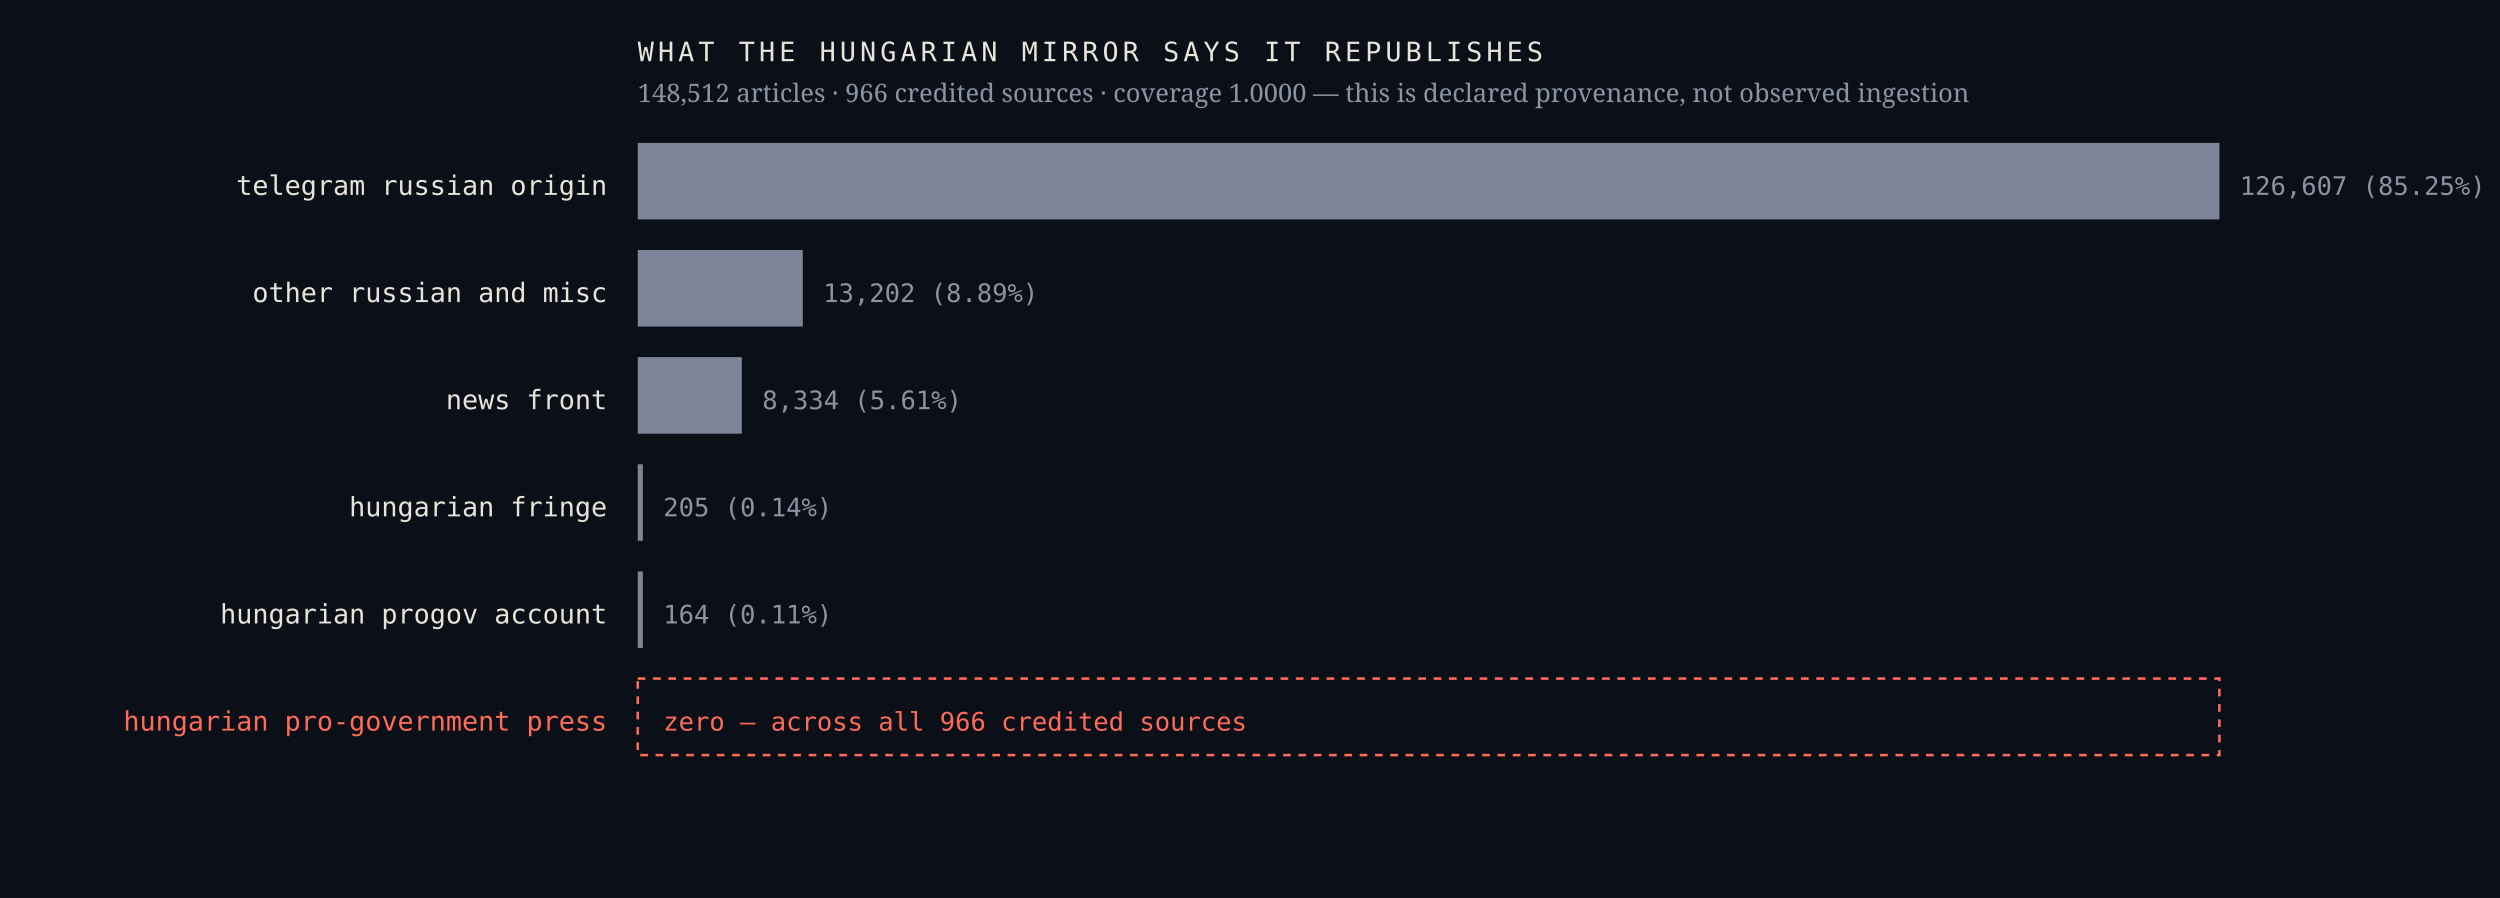
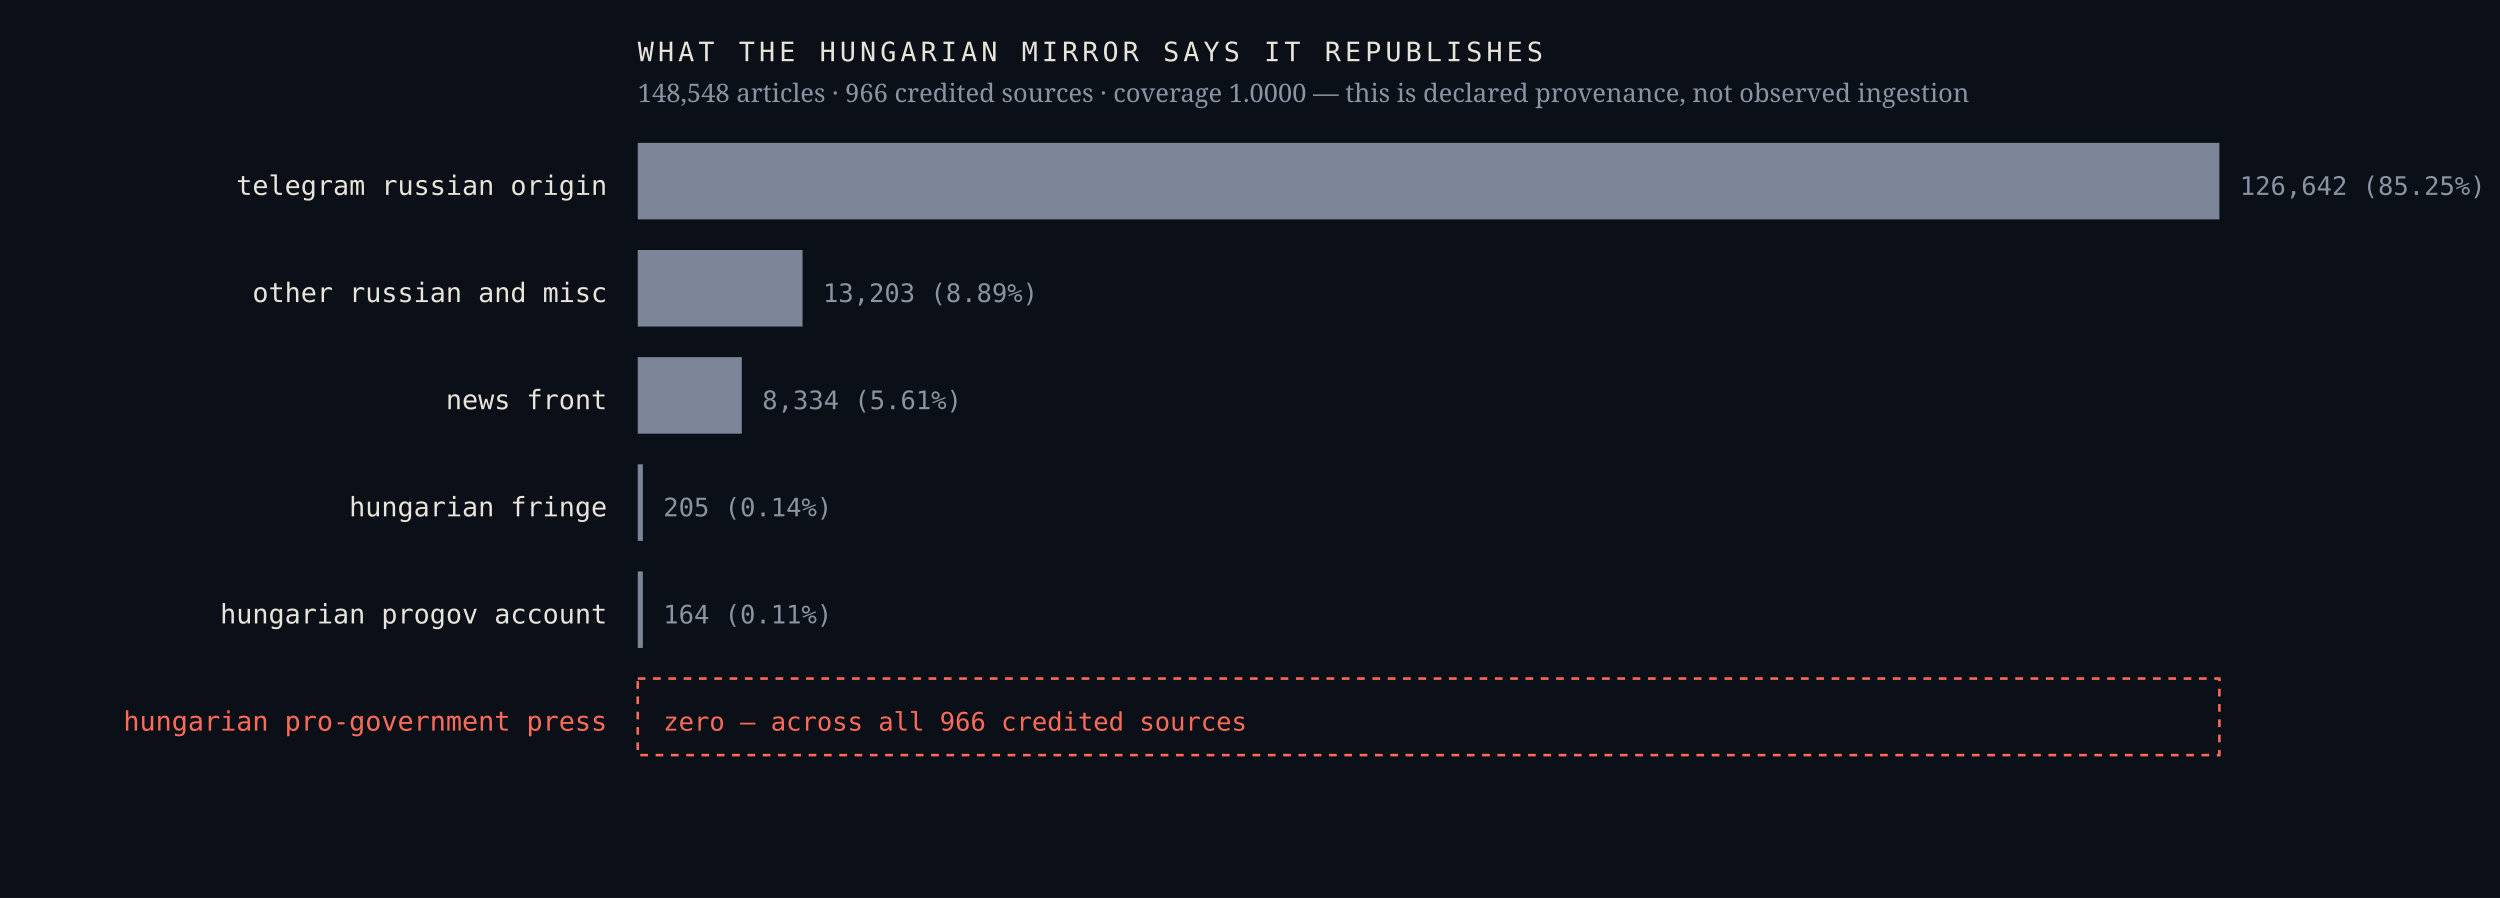
<svg xmlns="http://www.w3.org/2000/svg" viewBox="0 0 980 352" width="980" height="352" role="img" aria-label="Sources the Hungarian mirror credits, by article count, with an explicit zero row for the Hungarian pro-government press">
  <rect width="980" height="352" fill="#0b1018" />
  <text x="238.0" y="76.4" font-family="ui-monospace,'IBM Plex Mono',Menlo,monospace" font-size="10.5" font-weight="400" letter-spacing="0" fill="#e9e4da" text-anchor="end">telegram russian origin</text>
  <rect x="250" y="56" width="620.0" height="30" fill="#7c8698" />
-   <text x="878.0" y="76.4" font-family="ui-monospace,'IBM Plex Mono',Menlo,monospace" font-size="10" font-weight="400" letter-spacing="0" fill="#8b93a3" text-anchor="start">126,607  (85.25%)</text>
+   <text x="878.0" y="76.4" font-family="ui-monospace,'IBM Plex Mono',Menlo,monospace" font-size="10" font-weight="400" letter-spacing="0" fill="#8b93a3" text-anchor="start">126,642  (85.25%)</text>
  <text x="238.0" y="118.4" font-family="ui-monospace,'IBM Plex Mono',Menlo,monospace" font-size="10.5" font-weight="400" letter-spacing="0" fill="#e9e4da" text-anchor="end">other russian and misc</text>
-   <rect x="250" y="98" width="64.7" height="30" fill="#7c8698" />
-   <text x="322.7" y="118.4" font-family="ui-monospace,'IBM Plex Mono',Menlo,monospace" font-size="10" font-weight="400" letter-spacing="0" fill="#8b93a3" text-anchor="start">13,202  (8.89%)</text>
+   <rect x="250" y="98" width="64.6" height="30" fill="#7c8698" />
+   <text x="322.6" y="118.4" font-family="ui-monospace,'IBM Plex Mono',Menlo,monospace" font-size="10" font-weight="400" letter-spacing="0" fill="#8b93a3" text-anchor="start">13,203  (8.89%)</text>
  <text x="238.0" y="160.4" font-family="ui-monospace,'IBM Plex Mono',Menlo,monospace" font-size="10.5" font-weight="400" letter-spacing="0" fill="#e9e4da" text-anchor="end">news front</text>
  <rect x="250" y="140" width="40.8" height="30" fill="#7c8698" />
  <text x="298.8" y="160.4" font-family="ui-monospace,'IBM Plex Mono',Menlo,monospace" font-size="10" font-weight="400" letter-spacing="0" fill="#8b93a3" text-anchor="start">8,334  (5.61%)</text>
  <text x="238.0" y="202.4" font-family="ui-monospace,'IBM Plex Mono',Menlo,monospace" font-size="10.5" font-weight="400" letter-spacing="0" fill="#e9e4da" text-anchor="end">hungarian fringe</text>
  <rect x="250" y="182" width="2.0" height="30" fill="#7c8698" />
  <text x="260.0" y="202.4" font-family="ui-monospace,'IBM Plex Mono',Menlo,monospace" font-size="10" font-weight="400" letter-spacing="0" fill="#8b93a3" text-anchor="start">205  (0.14%)</text>
  <text x="238.0" y="244.4" font-family="ui-monospace,'IBM Plex Mono',Menlo,monospace" font-size="10.5" font-weight="400" letter-spacing="0" fill="#e9e4da" text-anchor="end">hungarian progov account</text>
  <rect x="250" y="224" width="2.0" height="30" fill="#7c8698" />
  <text x="260.0" y="244.4" font-family="ui-monospace,'IBM Plex Mono',Menlo,monospace" font-size="10" font-weight="400" letter-spacing="0" fill="#8b93a3" text-anchor="start">164  (0.11%)</text>
  <text x="238.0" y="286.4" font-family="ui-monospace,'IBM Plex Mono',Menlo,monospace" font-size="10.5" font-weight="500" letter-spacing="0" fill="#ff6b57" text-anchor="end">hungarian pro-government press</text>
  <rect x="250" y="266" width="620" height="30" fill="none" stroke="#ff6b57" stroke-width="1" stroke-dasharray="3 3" />
  <text x="260.0" y="286.4" font-family="ui-monospace,'IBM Plex Mono',Menlo,monospace" font-size="10" font-weight="500" letter-spacing="0" fill="#ff6b57" text-anchor="start">zero — across all 966 credited sources</text>
  <text x="250.0" y="24.0" font-family="ui-monospace,'IBM Plex Mono',Menlo,monospace" font-size="10.5" font-weight="400" letter-spacing="1.6" fill="#e9e4da" text-anchor="start">WHAT THE HUNGARIAN MIRROR SAYS IT REPUBLISHES</text>
-   <text x="250.0" y="40.0" font-family="'Newsreader',Georgia,serif" font-size="10" font-weight="400" letter-spacing="0" fill="#8b93a3" text-anchor="start">148,512 articles · 966 credited sources · coverage 1.0000 — this is declared provenance, not observed ingestion</text>
+   <text x="250.0" y="40.0" font-family="'Newsreader',Georgia,serif" font-size="10" font-weight="400" letter-spacing="0" fill="#8b93a3" text-anchor="start">148,548 articles · 966 credited sources · coverage 1.0000 — this is declared provenance, not observed ingestion</text>
</svg>
